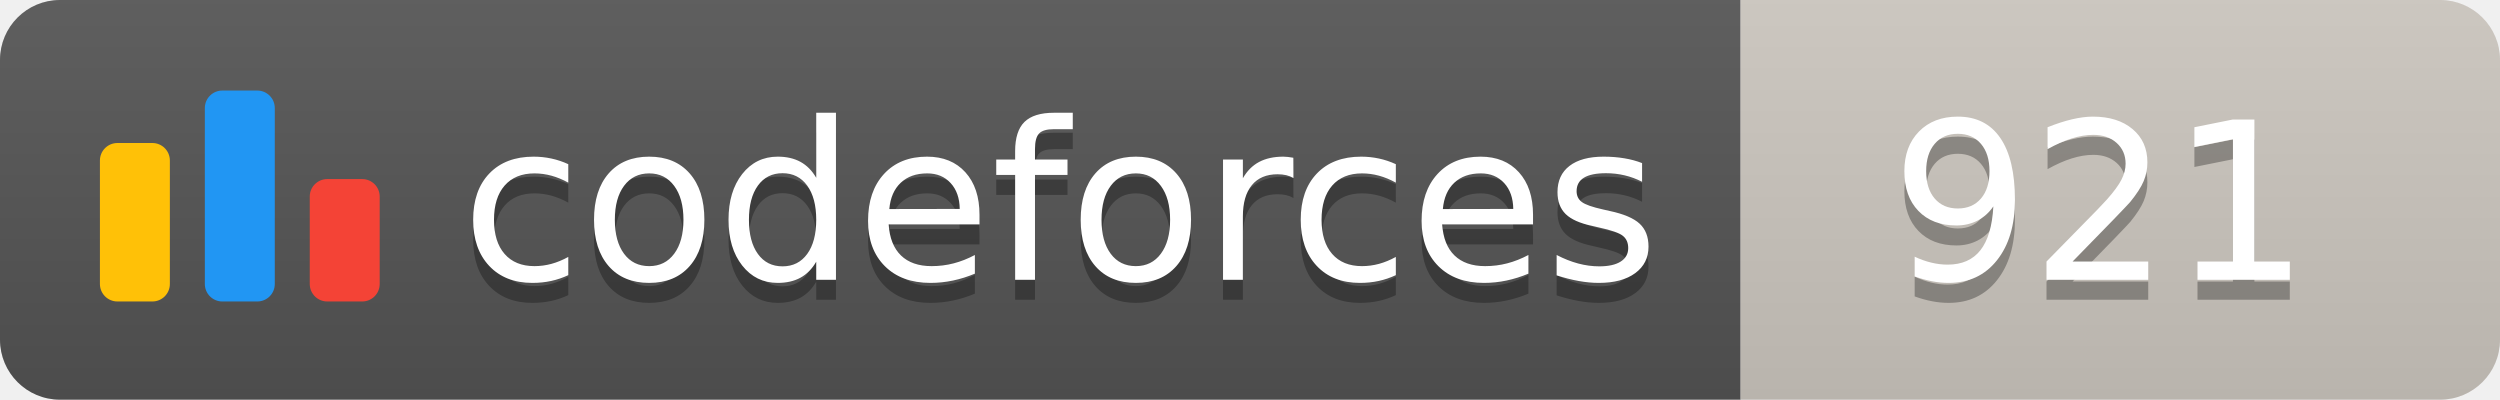
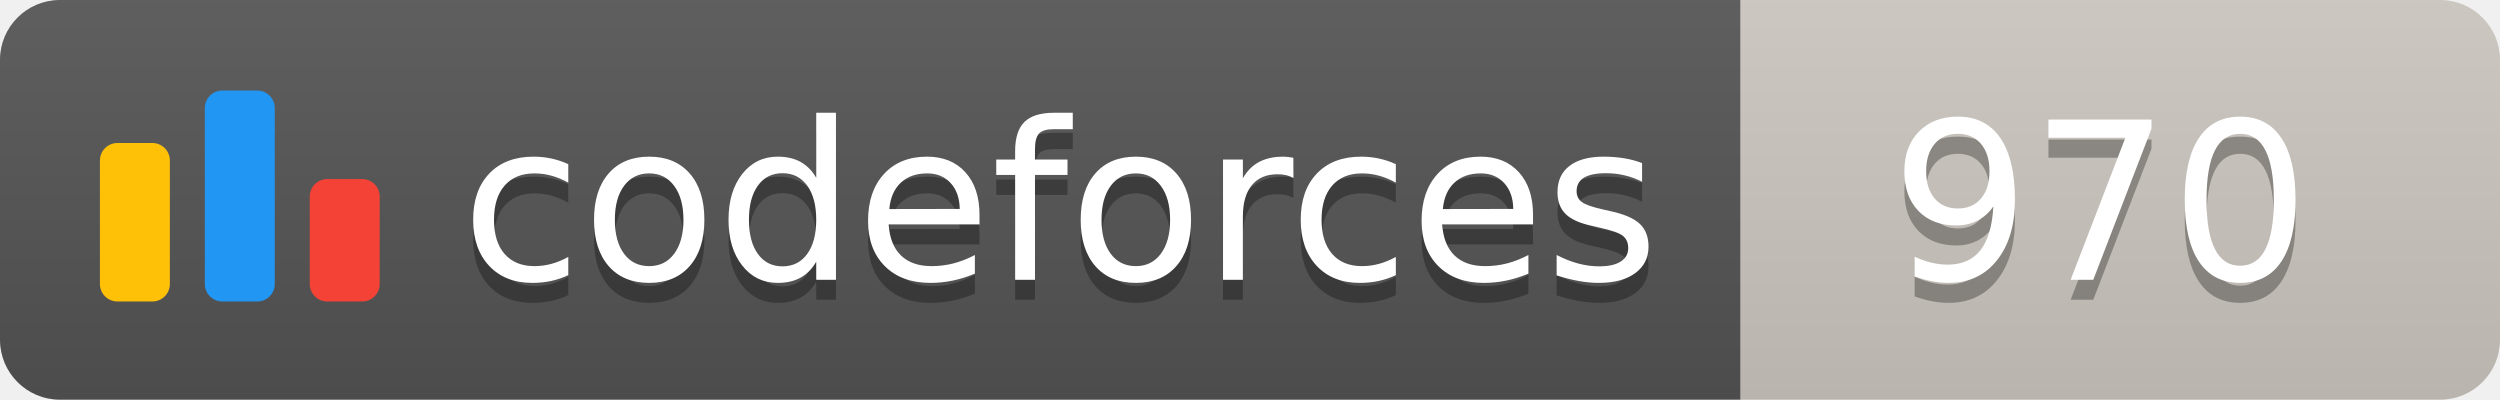
<svg xmlns="http://www.w3.org/2000/svg" width="125.1" height="20">
  <linearGradient id="smooth" x2="0" y2="100%">
    <stop offset="0" stop-color="#bbb" stop-opacity=".1" />
    <stop offset="1" stop-opacity=".1" />
  </linearGradient>
  <clipPath id="round">
    <rect width="125.1" height="20" rx="3" fill="#fff" />
  </clipPath>
  <g clip-path="url(#round)">
    <rect width="87.1" height="20" fill="#555" />
    <rect x="87.1" width="38.0" height="20" fill="#cec8c1" />
    <rect width="125.1" height="20" fill="url(#smooth)" />
  </g>
  <g fill="#fff" text-anchor="middle" font-family="DejaVu Sans,Verdana,Geneva,sans-serif" font-size="110">
    <svg x="5" y="3" class="logo" width="14" height="14" viewBox="0 0 32 25" fill="none">
      <rect y="6" width="8" height="18.125" rx="2" fill="#FFC107" />
      <rect x="24" y="10.125" width="8" height="14" rx="2" fill="#F44336" />
      <rect x="12" width="8" height="24.125" rx="2" fill="#2196F3" />
    </svg>
    <text x="530.5" y="150" fill="#010101" fill-opacity=".3" transform="scale(0.1)" textLength="601.0" lengthAdjust="spacing">codeforces
        </text>
    <text x="530.5" y="140" transform="scale(0.1)" textLength="601.0" lengthAdjust="spacing">codeforces</text>
-     <text x="1051.0" y="150" fill="#010101" fill-opacity=".3" transform="scale(0.1)" textLength="280.0" lengthAdjust="spacing">921
+     <text x="1051.0" y="150" fill="#010101" fill-opacity=".3" transform="scale(0.1)" textLength="280.0" lengthAdjust="spacing">970
        </text>
-     <text x="1051.0" y="140" transform="scale(0.1)" textLength="280.0" lengthAdjust="spacing">921</text>
+     <text x="1051.0" y="140" transform="scale(0.1)" textLength="280.0" lengthAdjust="spacing">970</text>
  </g>
</svg>
